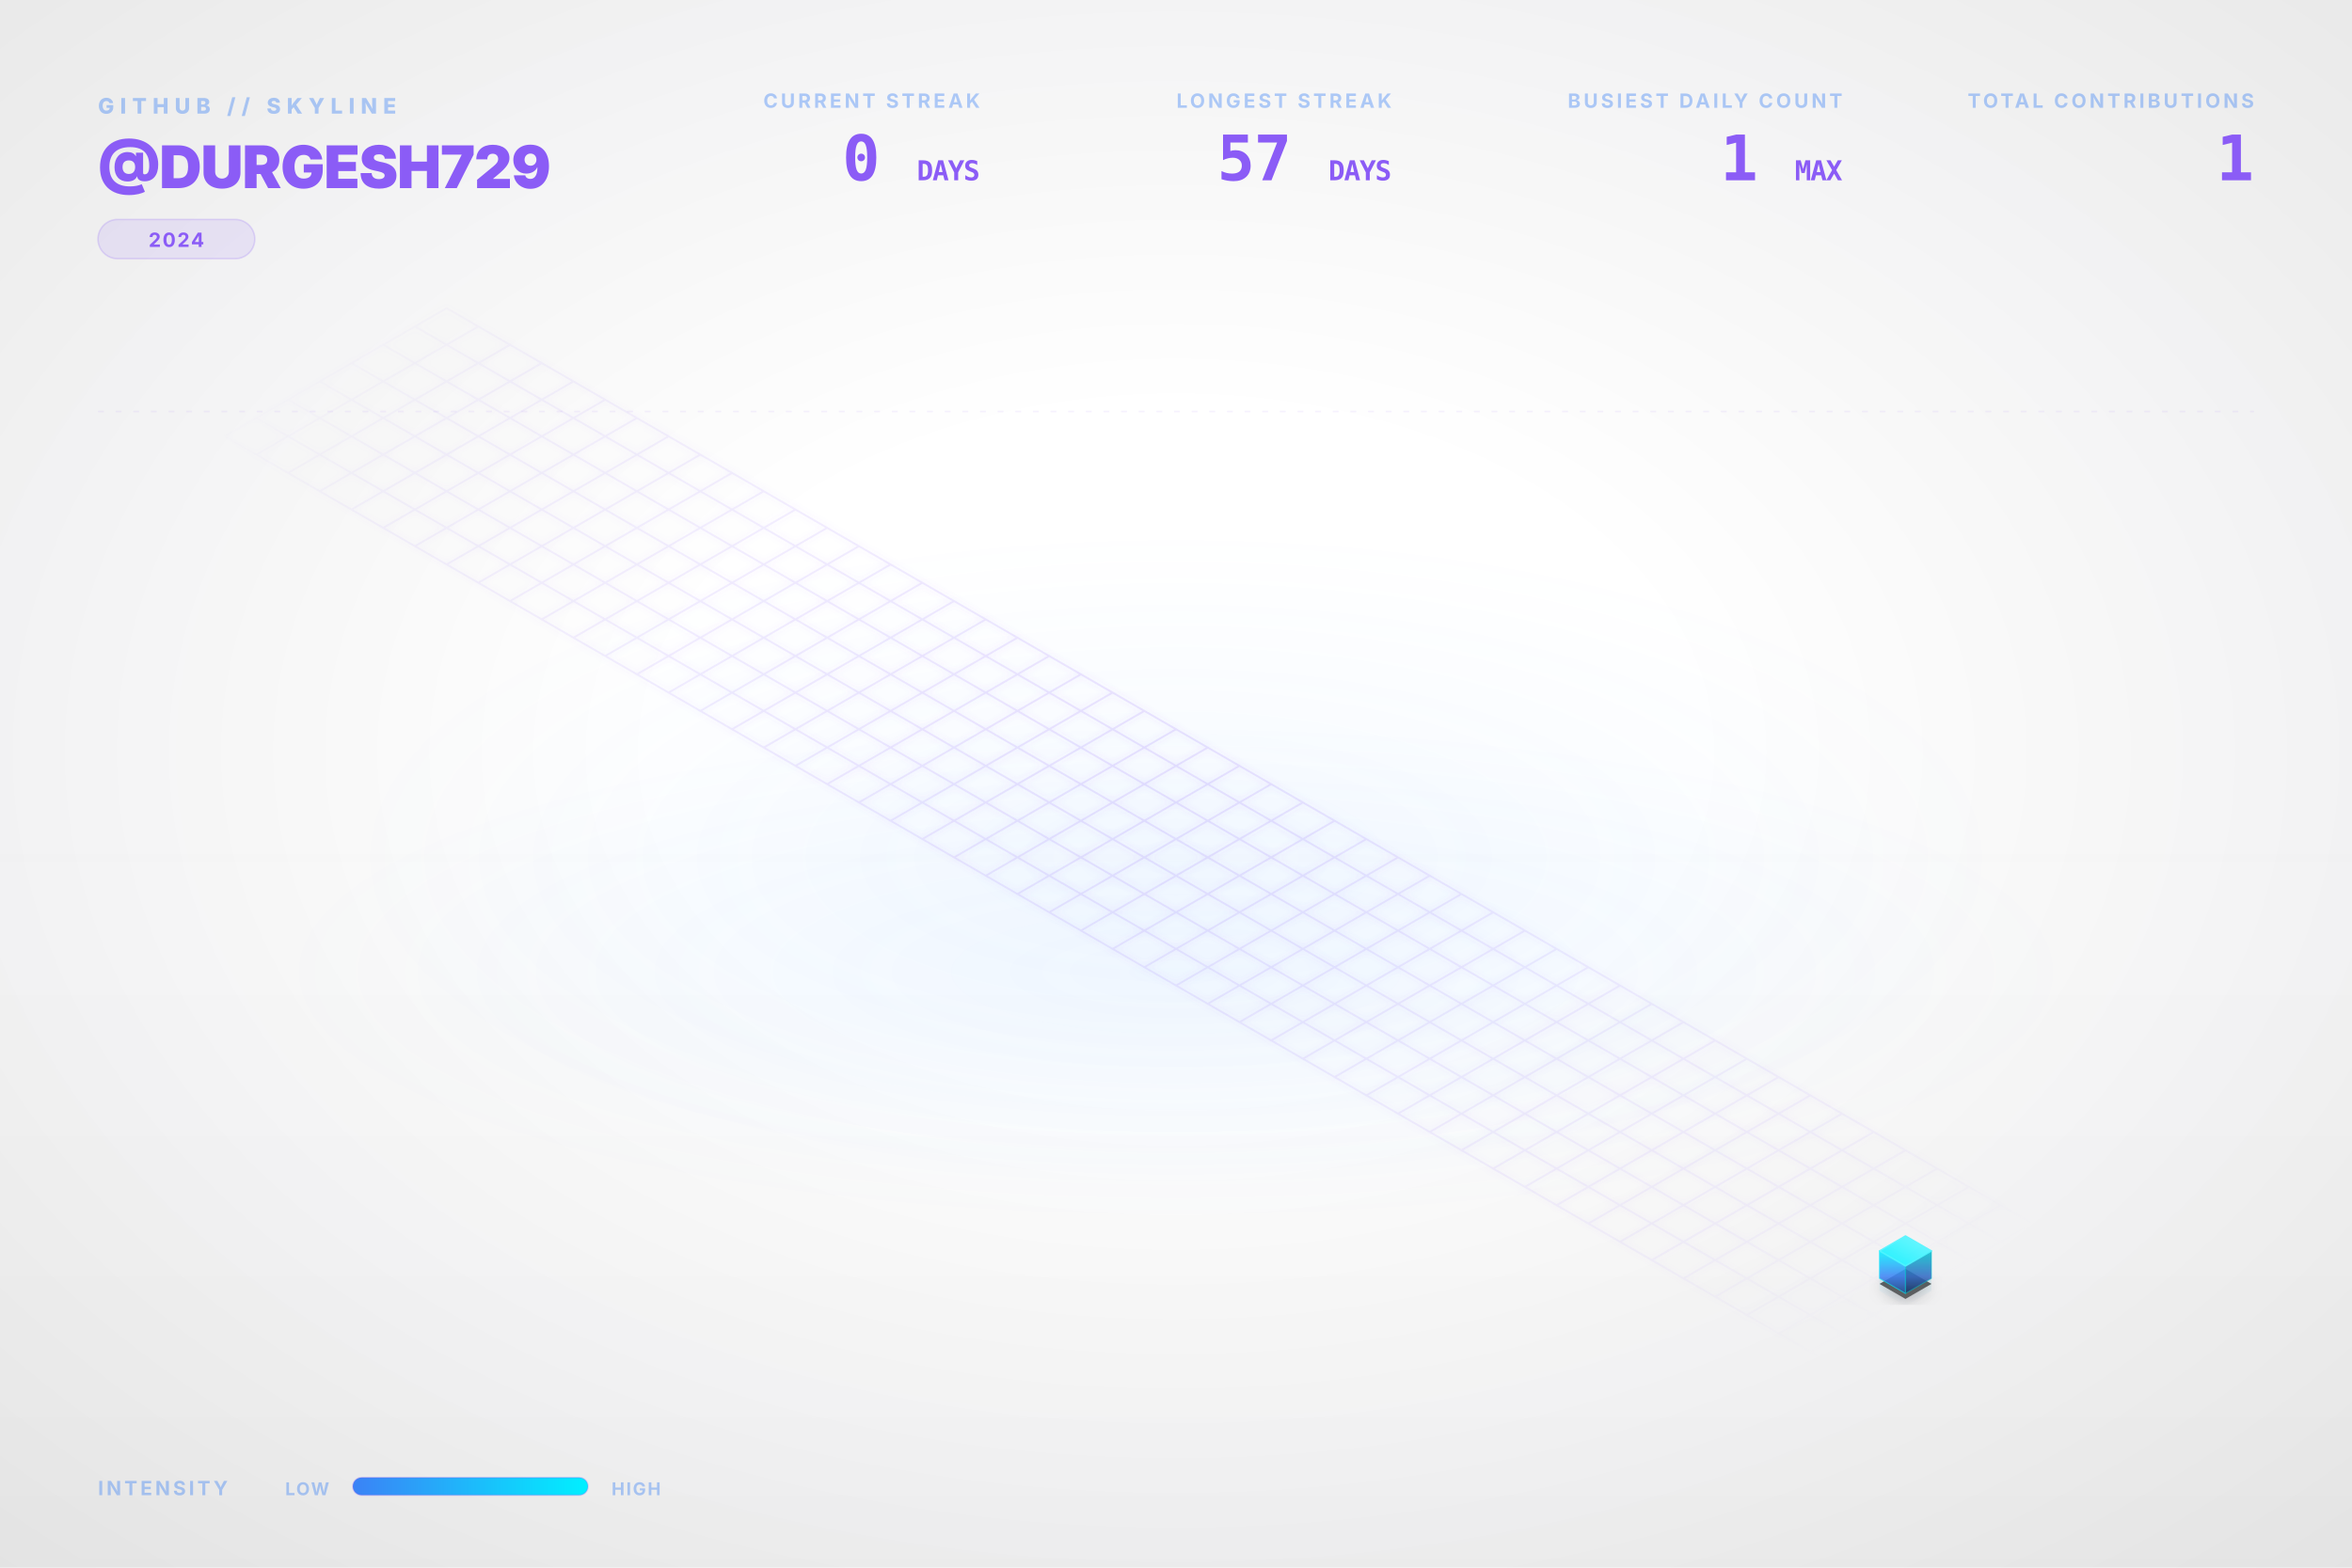
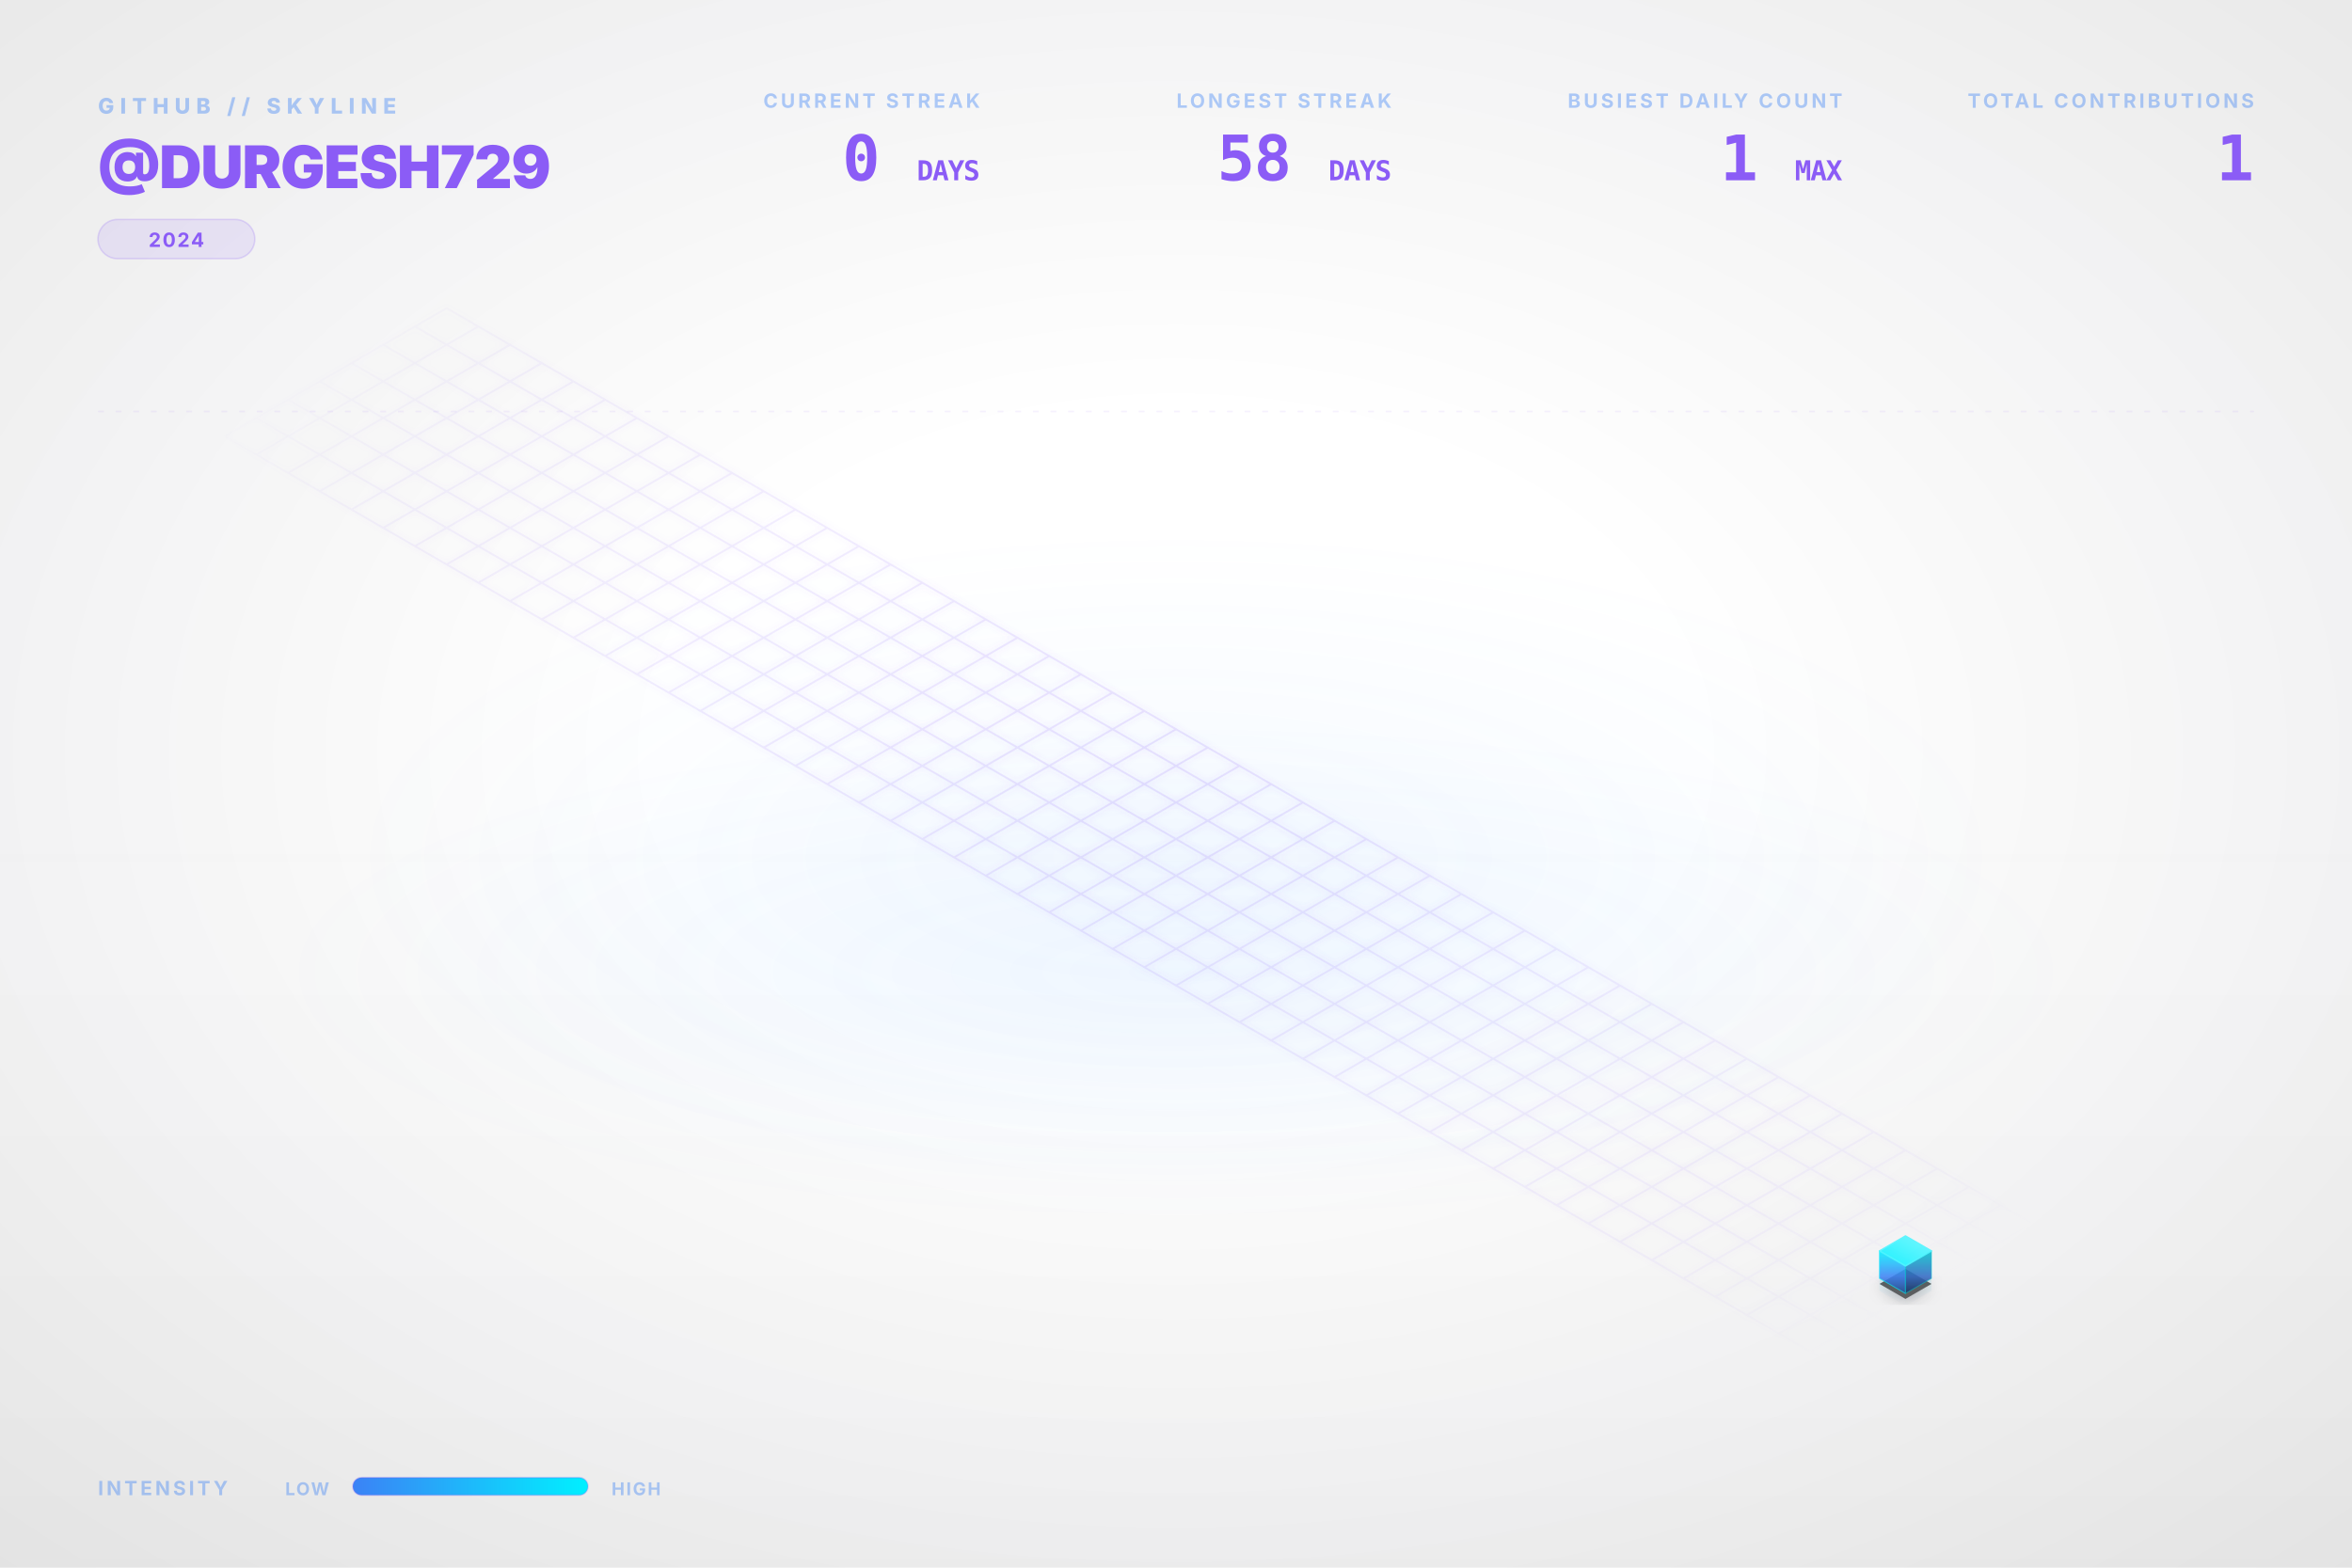
<svg xmlns="http://www.w3.org/2000/svg" viewBox="0 0 1200 800" width="100%" height="100%">
  <style type="text/css">
    .dashboard-text {
      font-family: Inter, 'Segoe UI', Helvetica, Arial, sans-serif;
      -webkit-font-smoothing: antialiased;
      -moz-osx-font-smoothing: grayscale;
    }
    .code-text {
      font-family: "JetBrains Mono", Consolas, monospace;
    }
    .building-face {
      stroke-linejoin: round;
      transition: all 0.3s ease;
    }
    path[fill="url(#top-face-gradient)"] {
      stroke: #4cf4ff;
      stroke-width: 0.8px;
    }
    path[fill="url(#left-face-gradient)"] {
      stroke: #00F0FF;
      stroke-opacity: 0.7;
    }
    path[fill="url(#right-face-gradient)"] {
      stroke: #00c0cc;
      stroke-opacity: 0.6;
    }
  </style>
  <defs>
    <linearGradient id="left-face-gradient" x1="0%" y1="100%" x2="0%" y2="0%">
      <stop offset="0%" stop-color="#234e93" stop-opacity="0.95" />
      <stop offset="40%" stop-color="#3B82F6" stop-opacity="0.95" />
      <stop offset="100%" stop-color="#00F0FF" stop-opacity="0.95" />
    </linearGradient>
    <linearGradient id="right-face-gradient" x1="0%" y1="100%" x2="0%" y2="0%">
      <stop offset="0%" stop-color="#173462" stop-opacity="0.95" />
      <stop offset="40%" stop-color="#2f68c4" stop-opacity="0.95" />
      <stop offset="100%" stop-color="#00c0cc" stop-opacity="0.95" />
    </linearGradient>
    <linearGradient id="top-face-gradient" x1="0%" y1="100%" x2="100%" y2="0%">
      <stop offset="0%" stop-color="#00F0FF" stop-opacity="0.98" />
      <stop offset="100%" stop-color="#66f6ff" stop-opacity="0.98" />
    </linearGradient>
    <linearGradient id="reflection-gradient-left" x1="0%" y1="0%" x2="0%" y2="100%">
      <stop offset="0%" stop-color="#00F0FF" stop-opacity="0.25" />
      <stop offset="100%" stop-color="#3B82F6" stop-opacity="0.0" />
    </linearGradient>
    <linearGradient id="reflection-gradient-right" x1="0%" y1="0%" x2="0%" y2="100%">
      <stop offset="0%" stop-color="#00c0cc" stop-opacity="0.25" />
      <stop offset="100%" stop-color="#2f68c4" stop-opacity="0.0" />
    </linearGradient>
    <filter id="ambient-shadow" x="-20%" y="-20%" width="140%" height="140%">
      <feGaussianBlur in="SourceAlpha" stdDeviation="4" />
      <feOffset dx="0" dy="2" result="offsetblur" />
      <feComponentTransfer>
        <feFuncA type="linear" slope="0.4" />
      </feComponentTransfer>
      <feMerge>
        <feMergeNode />
        <feMergeNode in="SourceGraphic" />
      </feMerge>
    </filter>
    <filter id="neon-glow" x="-50%" y="-50%" width="200%" height="200%">
      <feGaussianBlur stdDeviation="2.0" result="coloredBlur" />
      <feMerge>
        <feMergeNode in="coloredBlur" />
        <feMergeNode in="SourceGraphic" />
      </feMerge>
    </filter>
    <radialGradient id="bg-vignette" cx="50%" cy="48%" r="72%">
      <stop offset="30%" stop-color="#0D1117" stop-opacity="0" />
      <stop offset="100%" stop-color="#000000" stop-opacity="0.09" />
    </radialGradient>
    <linearGradient id="bg-vertical-grad" x1="0%" y1="0%" x2="0%" y2="100%">
      <stop offset="0%" stop-color="#ffffff" stop-opacity="0.018" />
      <stop offset="50%" stop-color="#ffffff" stop-opacity="0" />
      <stop offset="100%" stop-color="#000000" stop-opacity="0.022" />
    </linearGradient>
    <radialGradient id="floor-ambient-glow" cx="50%" cy="50%" r="50%">
      <stop offset="0%" stop-color="#58a6ff" stop-opacity="0.06" />
      <stop offset="100%" stop-color="#58a6ff" stop-opacity="0" />
    </radialGradient>
    <filter id="skyline-bloom" x="-30%" y="-30%" width="160%" height="160%" color-interpolation-filters="sRGB">
      <feGaussianBlur stdDeviation="18" result="blur" />
      <feComposite in="blur" in2="SourceGraphic" operator="over" />
    </filter>
    <filter id="bg-noise" x="0%" y="0%" width="100%" height="100%" color-interpolation-filters="sRGB">
      <feTurbulence type="fractalNoise" baseFrequency="0.65" numOctaves="3" stitchTiles="stitch" result="noise" />
      <feColorMatrix type="saturate" values="0" in="noise" result="grayNoise" />
      <feBlend in="SourceGraphic" in2="grayNoise" mode="overlay" result="blended" />
      <feComposite in="blended" in2="SourceGraphic" operator="in" />
    </filter>
    <radialGradient id="grid-fade" cx="50%" cy="50%" r="50%">
      <stop offset="0%" stop-color="#ffffff" stop-opacity="1.0" />
      <stop offset="80%" stop-color="#ffffff" stop-opacity="0.4" />
      <stop offset="100%" stop-color="#ffffff" stop-opacity="0.0" />
    </radialGradient>
    <mask id="grid-mask">
      <rect width="100%" height="100%" fill="url(#grid-fade)" />
    </mask>
    <linearGradient id="laser-grad" x1="0%" y1="0%" x2="100%" y2="0%">
      <stop offset="0%" stop-color="#00F0FF" stop-opacity="0" />
      <stop offset="15%" stop-color="#00F0FF" stop-opacity="1" />
      <stop offset="85%" stop-color="#00F0FF" stop-opacity="1" />
      <stop offset="100%" stop-color="#00F0FF" stop-opacity="0" />
    </linearGradient>
    <linearGradient id="legend-gradient" x1="0%" y1="0%" x2="100%" y2="0%">
      <stop offset="0%" stop-color="#3B82F6" />
      <stop offset="100%" stop-color="#00F0FF" />
    </linearGradient>
  </defs>
  <rect id="bg-base" width="1200" height="800" fill="none" />
  <rect width="1200" height="800" fill="url(#bg-vertical-grad)" />
  <rect width="1200" height="800" fill="url(#bg-vignette)" />
  <ellipse cx="600.0" cy="496.0" rx="456.0" ry="128.0" fill="url(#floor-ambient-glow)" opacity="1" />
  <g id="skyline-scene" transform="translate(39.5, 17.13) scale(0.9342)">
    <ellipse cx="600.0" cy="450.0" rx="450" ry="180" fill="url(#floor-ambient-glow)" />
    <path class="floor-grid" d="M 201.63,150.0 L 1119.62,680.0 M 184.31,160.0 L 1102.29,690.0 M 166.99,170.0 L 1084.97,700.0 M 149.67,180.0 L 1067.65,710.0 M 132.35,190.0 L 1050.33,720.0 M 115.03,200.0 L 1033.01,730.0 M 97.71,210.0 L 1015.69,740.0 M 80.38,220.0 L 998.37,750.0 M 201.63,150.0 L 80.38,220.0 M 218.95,160.0 L 97.71,230.0 M 236.27,170.0 L 115.03,240.0 M 253.59,180.0 L 132.35,250.0 M 270.91,190.0 L 149.67,260.0 M 288.23,200.0 L 166.99,270.0 M 305.55,210.0 L 184.31,280.0 M 322.87,220.0 L 201.63,290.0 M 340.19,230.0 L 218.95,300.0 M 357.51,240.0 L 236.27,310.0 M 374.83,250.0 L 253.59,320.0 M 392.15,260.0 L 270.91,330.0 M 409.47,270.0 L 288.23,340.0 M 426.79,280.0 L 305.55,350.0 M 444.12,290.0 L 322.87,360.0 M 461.44,300.0 L 340.19,370.0 M 478.76,310.0 L 357.51,380.0 M 496.08,320.0 L 374.83,390.0 M 513.4,330.0 L 392.15,400.0 M 530.72,340.0 L 409.47,410.0 M 548.04,350.0 L 426.79,420.0 M 565.36,360.0 L 444.12,430.0 M 582.68,370.0 L 461.44,440.0 M 600.0,380.0 L 478.76,450.0 M 617.32,390.0 L 496.08,460.0 M 634.64,400.0 L 513.4,470.0 M 651.96,410.0 L 530.72,480.0 M 669.28,420.0 L 548.04,490.0 M 686.6,430.0 L 565.36,500.0 M 703.92,440.0 L 582.68,510.0 M 721.24,450.0 L 600.0,520.0 M 738.56,460.0 L 617.32,530.0 M 755.88,470.0 L 634.64,540.0 M 773.21,480.0 L 651.96,550.0 M 790.53,490.0 L 669.28,560.0 M 807.85,500.0 L 686.6,570.0 M 825.17,510.0 L 703.92,580.0 M 842.49,520.0 L 721.24,590.0 M 859.81,530.0 L 738.56,600.0 M 877.13,540.0 L 755.88,610.0 M 894.45,550.0 L 773.21,620.0 M 911.77,560.0 L 790.53,630.0 M 929.09,570.0 L 807.85,640.0 M 946.41,580.0 L 825.17,650.0 M 963.73,590.0 L 842.49,660.0 M 981.05,600.0 L 859.81,670.0 M 998.37,610.0 L 877.13,680.0 M 1015.69,620.0 L 894.45,690.0 M 1033.01,630.0 L 911.77,700.0 M 1050.33,640.0 L 929.09,710.0 M 1067.65,650.0 L 946.41,720.0 M 1084.97,660.0 L 963.73,730.0 M 1102.29,670.0 L 981.05,740.0 M 1119.62,680.0 L 998.37,750.0" fill="none" stroke="#8B5CF6" stroke-opacity="0.15" stroke-width="1.0" filter="url(#neon-glow)" mask="url(#grid-mask)" />
    <path d="M 984.17,680.0 L 984.17,686.75 L 998.37,694.95 L 998.37,688.2 Z" fill="url(#reflection-gradient-left)" opacity="0.4" />
    <path d="M 998.37,688.2 L 998.37,694.95 L 1012.57,686.75 L 1012.57,680.0 Z" fill="url(#reflection-gradient-right)" opacity="0.4" />
    <path d="M 998.37,674.8 L 984.17,683.0 L 998.37,691.2 L 1012.57,683.0 Z" fill="#000000" filter="url(#ambient-shadow)" opacity="0.6" />
    <g>
      <path class="building-face" d="M 984.17,680.0 L 984.17,665.0 L 998.37,673.2 L 998.37,688.2 Z" fill="url(#left-face-gradient)" stroke="#00F0FF" stroke-width="0.5" opacity="0.9" />
      <path class="building-face" d="M 998.37,688.2 L 998.37,673.2 L 1012.57,665.0 L 1012.57,680.0 Z" fill="url(#right-face-gradient)" stroke="#00F0FF" stroke-width="0.5" opacity="0.9" />
      <path class="building-face" d="M 998.37,656.8 L 984.17,665.0 L 998.37,673.2 L 1012.57,665.0 Z" fill="url(#top-face-gradient)" stroke="#00F0FF" stroke-width="0.5" opacity="0.9" />
    </g>
  </g>
  <g class="dashboard-text">
    <text x="50" y="58" fill="#3B82F6" font-size="11" font-weight="800" letter-spacing="3px" opacity="0.4">GITHUB // SKYLINE</text>
    <text x="50" y="96" fill="#8B5CF6" font-size="30" font-weight="900" letter-spacing="-0.5px">@DURGESH729</text>
    <g transform="translate(50, 112)">
      <rect x="0" y="0" width="80.0" height="20" rx="10" fill="#8B5CF6" fill-opacity="0.12" stroke="#8B5CF6" stroke-opacity="0.2" stroke-width="0.8" />
      <text x="40.0" y="14" text-anchor="middle" fill="#8B5CF6" font-size="10" font-weight="700" letter-spacing="0.8px">2024</text>
    </g>
    <text x="1150" y="55" text-anchor="end" fill="#3B82F6" font-size="10" font-weight="700" letter-spacing="1.5px" opacity="0.4">TOTAL CONTRIBUTIONS</text>
    <text x="1150" y="92" text-anchor="end" fill="#8B5CF6" font-size="32" font-weight="900" letter-spacing="-0.5px" class="code-text">1</text>
    <text x="940" y="55" text-anchor="end" fill="#3B82F6" font-size="10" font-weight="700" letter-spacing="1.5px" opacity="0.4">BUSIEST DAILY COUNT</text>
    <text x="940" y="92" text-anchor="end" fill="#8B5CF6" font-size="32" font-weight="900" letter-spacing="-0.5px" class="code-text">1 <tspan font-size="14" font-weight="700" opacity="0.5">MAX</tspan>
    </text>
    <text x="710" y="55" text-anchor="end" fill="#3B82F6" font-size="10" font-weight="700" letter-spacing="1.5px" opacity="0.4">LONGEST STREAK</text>
-     <text x="710" y="92" text-anchor="end" fill="#8B5CF6" font-size="32" font-weight="900" letter-spacing="-0.5px" class="code-text">57 <tspan font-size="14" font-weight="700" opacity="0.5">DAYS</tspan>
+     <text x="710" y="92" text-anchor="end" fill="#8B5CF6" font-size="32" font-weight="900" letter-spacing="-0.5px" class="code-text">58 <tspan font-size="14" font-weight="700" opacity="0.5">DAYS</tspan>
    </text>
    <text x="500" y="55" text-anchor="end" fill="#3B82F6" font-size="10" font-weight="700" letter-spacing="1.5px" opacity="0.4">CURRENT STREAK</text>
    <text x="500" y="92" text-anchor="end" fill="#8B5CF6" font-size="32" font-weight="900" letter-spacing="-0.5px" class="code-text">0 <tspan font-size="14" font-weight="700" opacity="0.5">DAYS</tspan>
    </text>
    <text x="50" y="763" fill="#3B82F6" font-size="10" font-weight="700" letter-spacing="1.5px" opacity="0.4">INTENSITY</text>
    <text x="168" y="763" text-anchor="end" fill="#3B82F6" font-size="9" font-weight="700" letter-spacing="0.8px" opacity="0.4">LOW</text>
    <rect x="180" y="754" width="120" height="9" rx="4.5" fill="url(#legend-gradient)" />
    <rect x="180" y="754" width="120" height="9" rx="4.5" fill="none" stroke="#8B5CF6" stroke-opacity="0.25" stroke-width="0.8" />
    <text x="312" y="763" fill="#3B82F6" font-size="9" font-weight="700" letter-spacing="0.8px" opacity="0.4">HIGH</text>
    <line x1="50" y1="210" x2="1150" y2="210" stroke="#8B5CF6" stroke-opacity="0.08" stroke-width="0.8" stroke-dasharray="3,6" />
  </g>
</svg>
